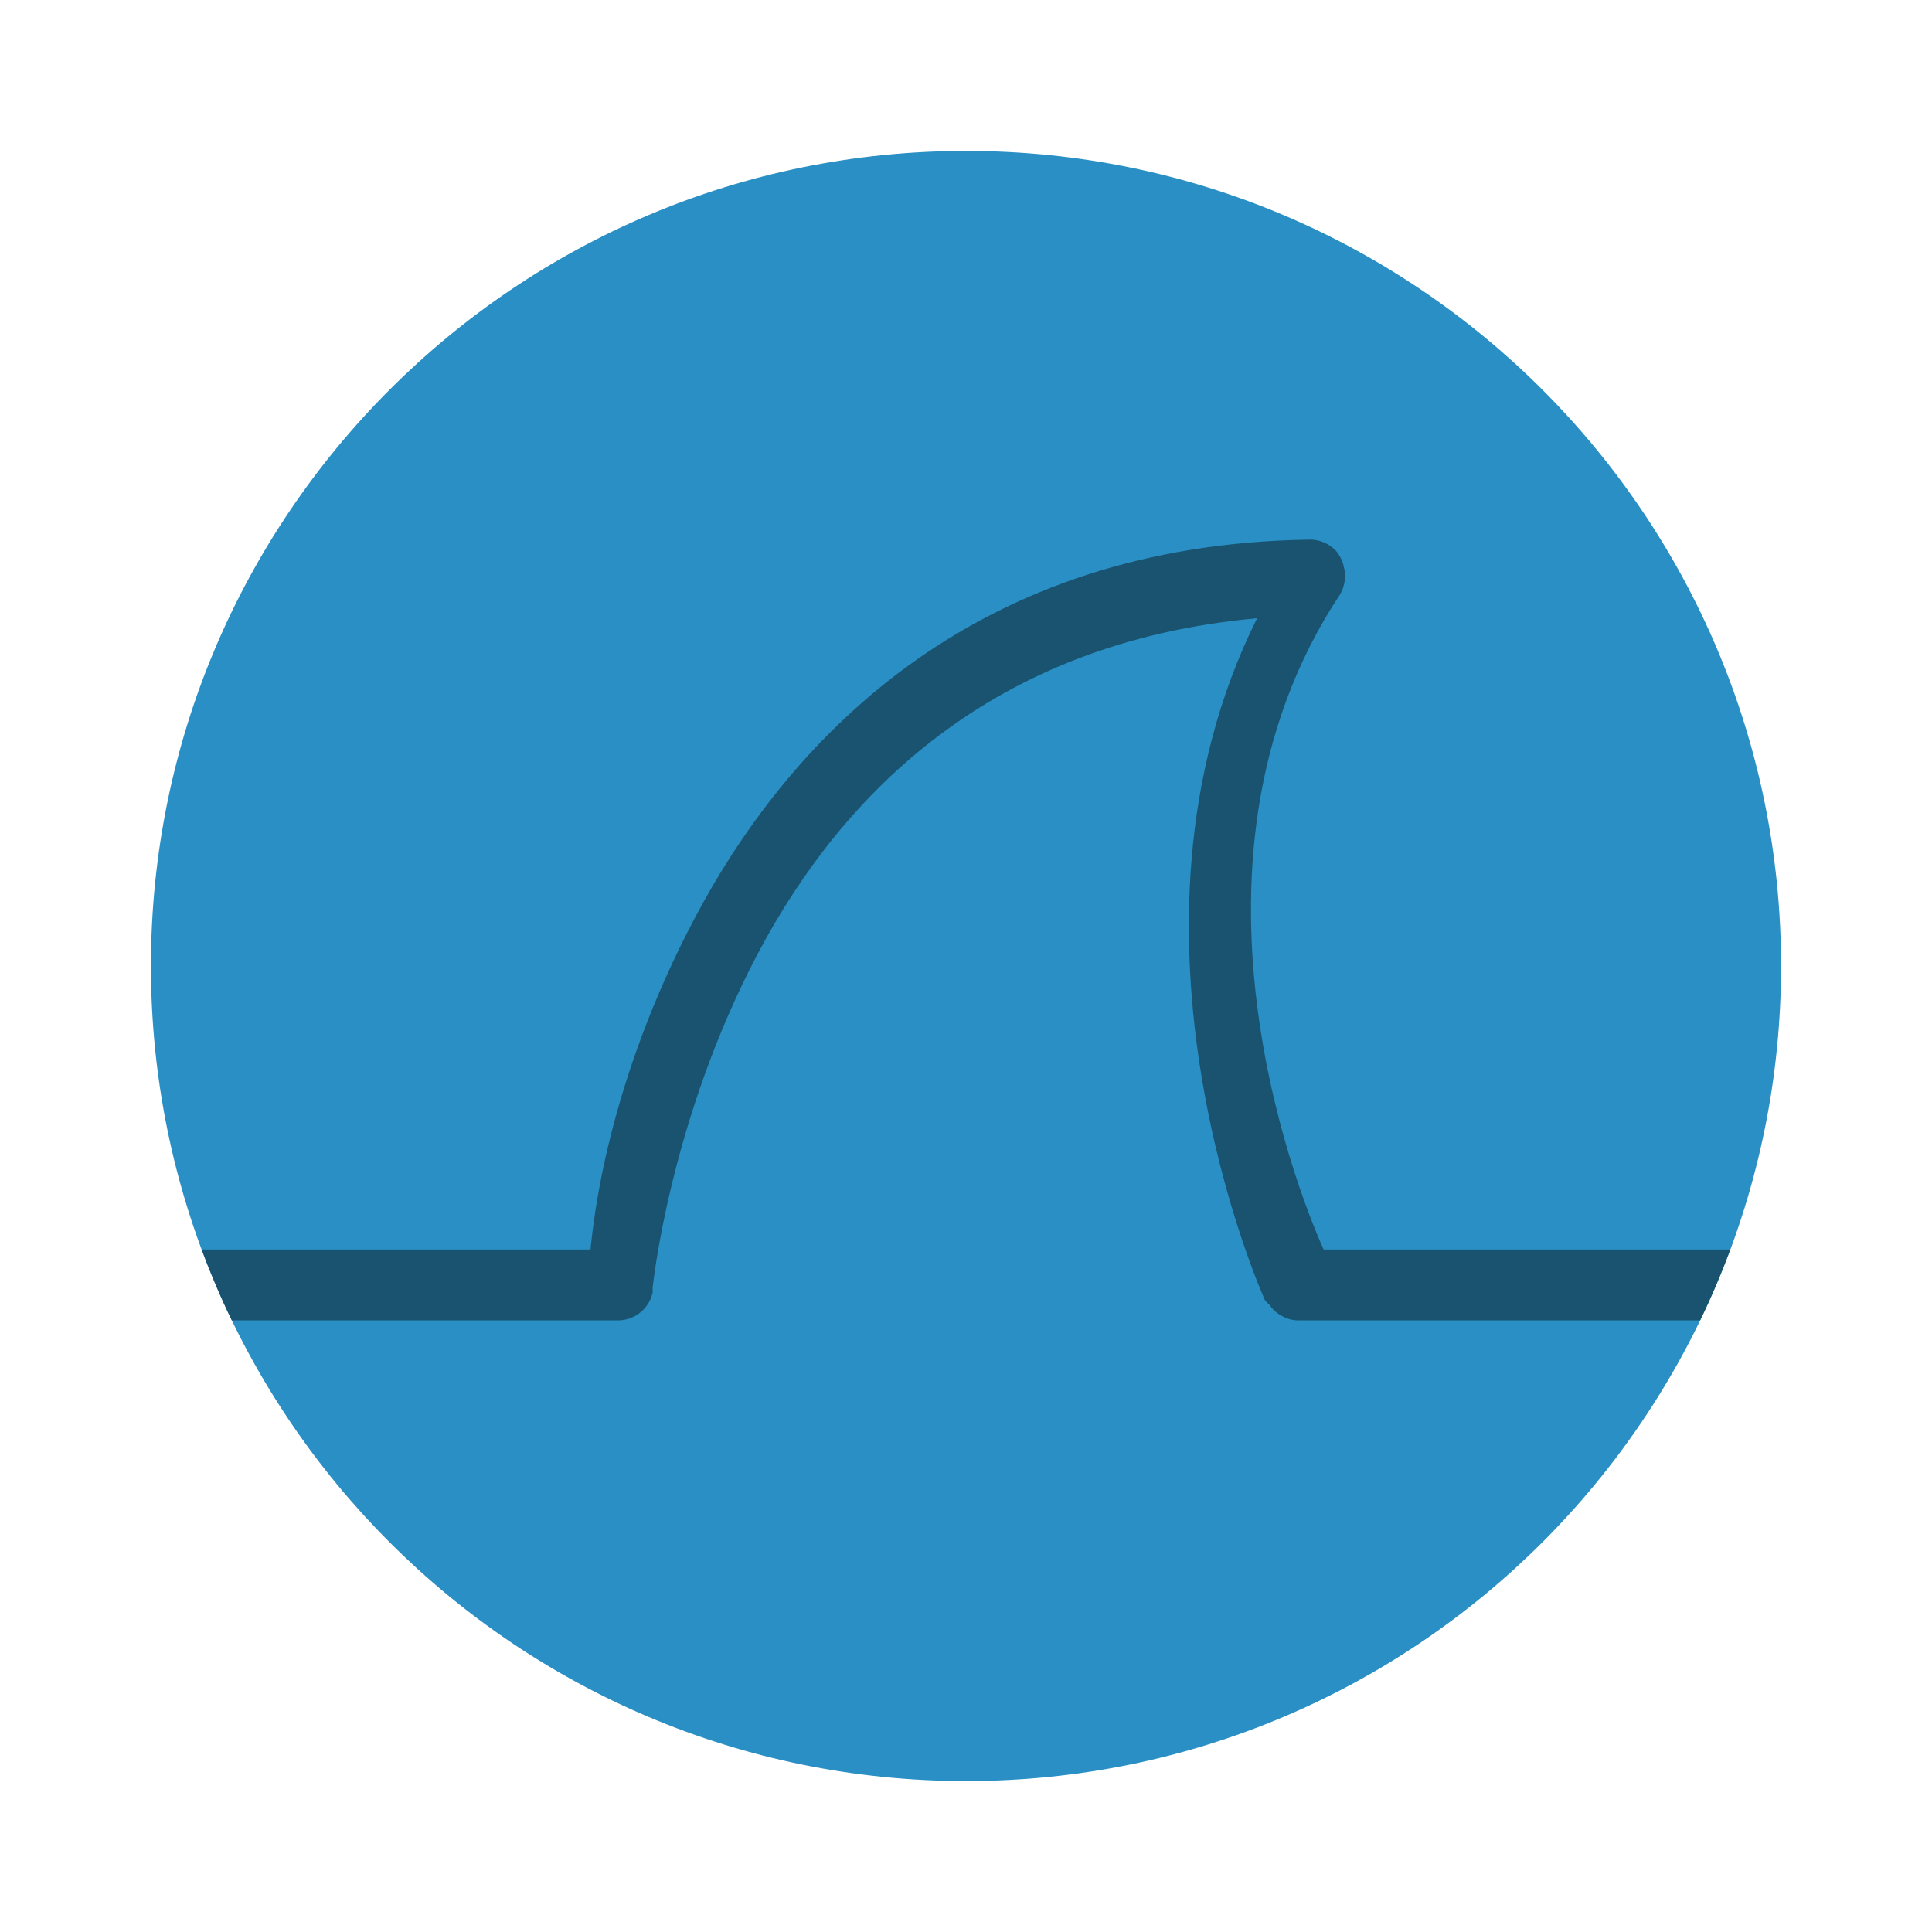
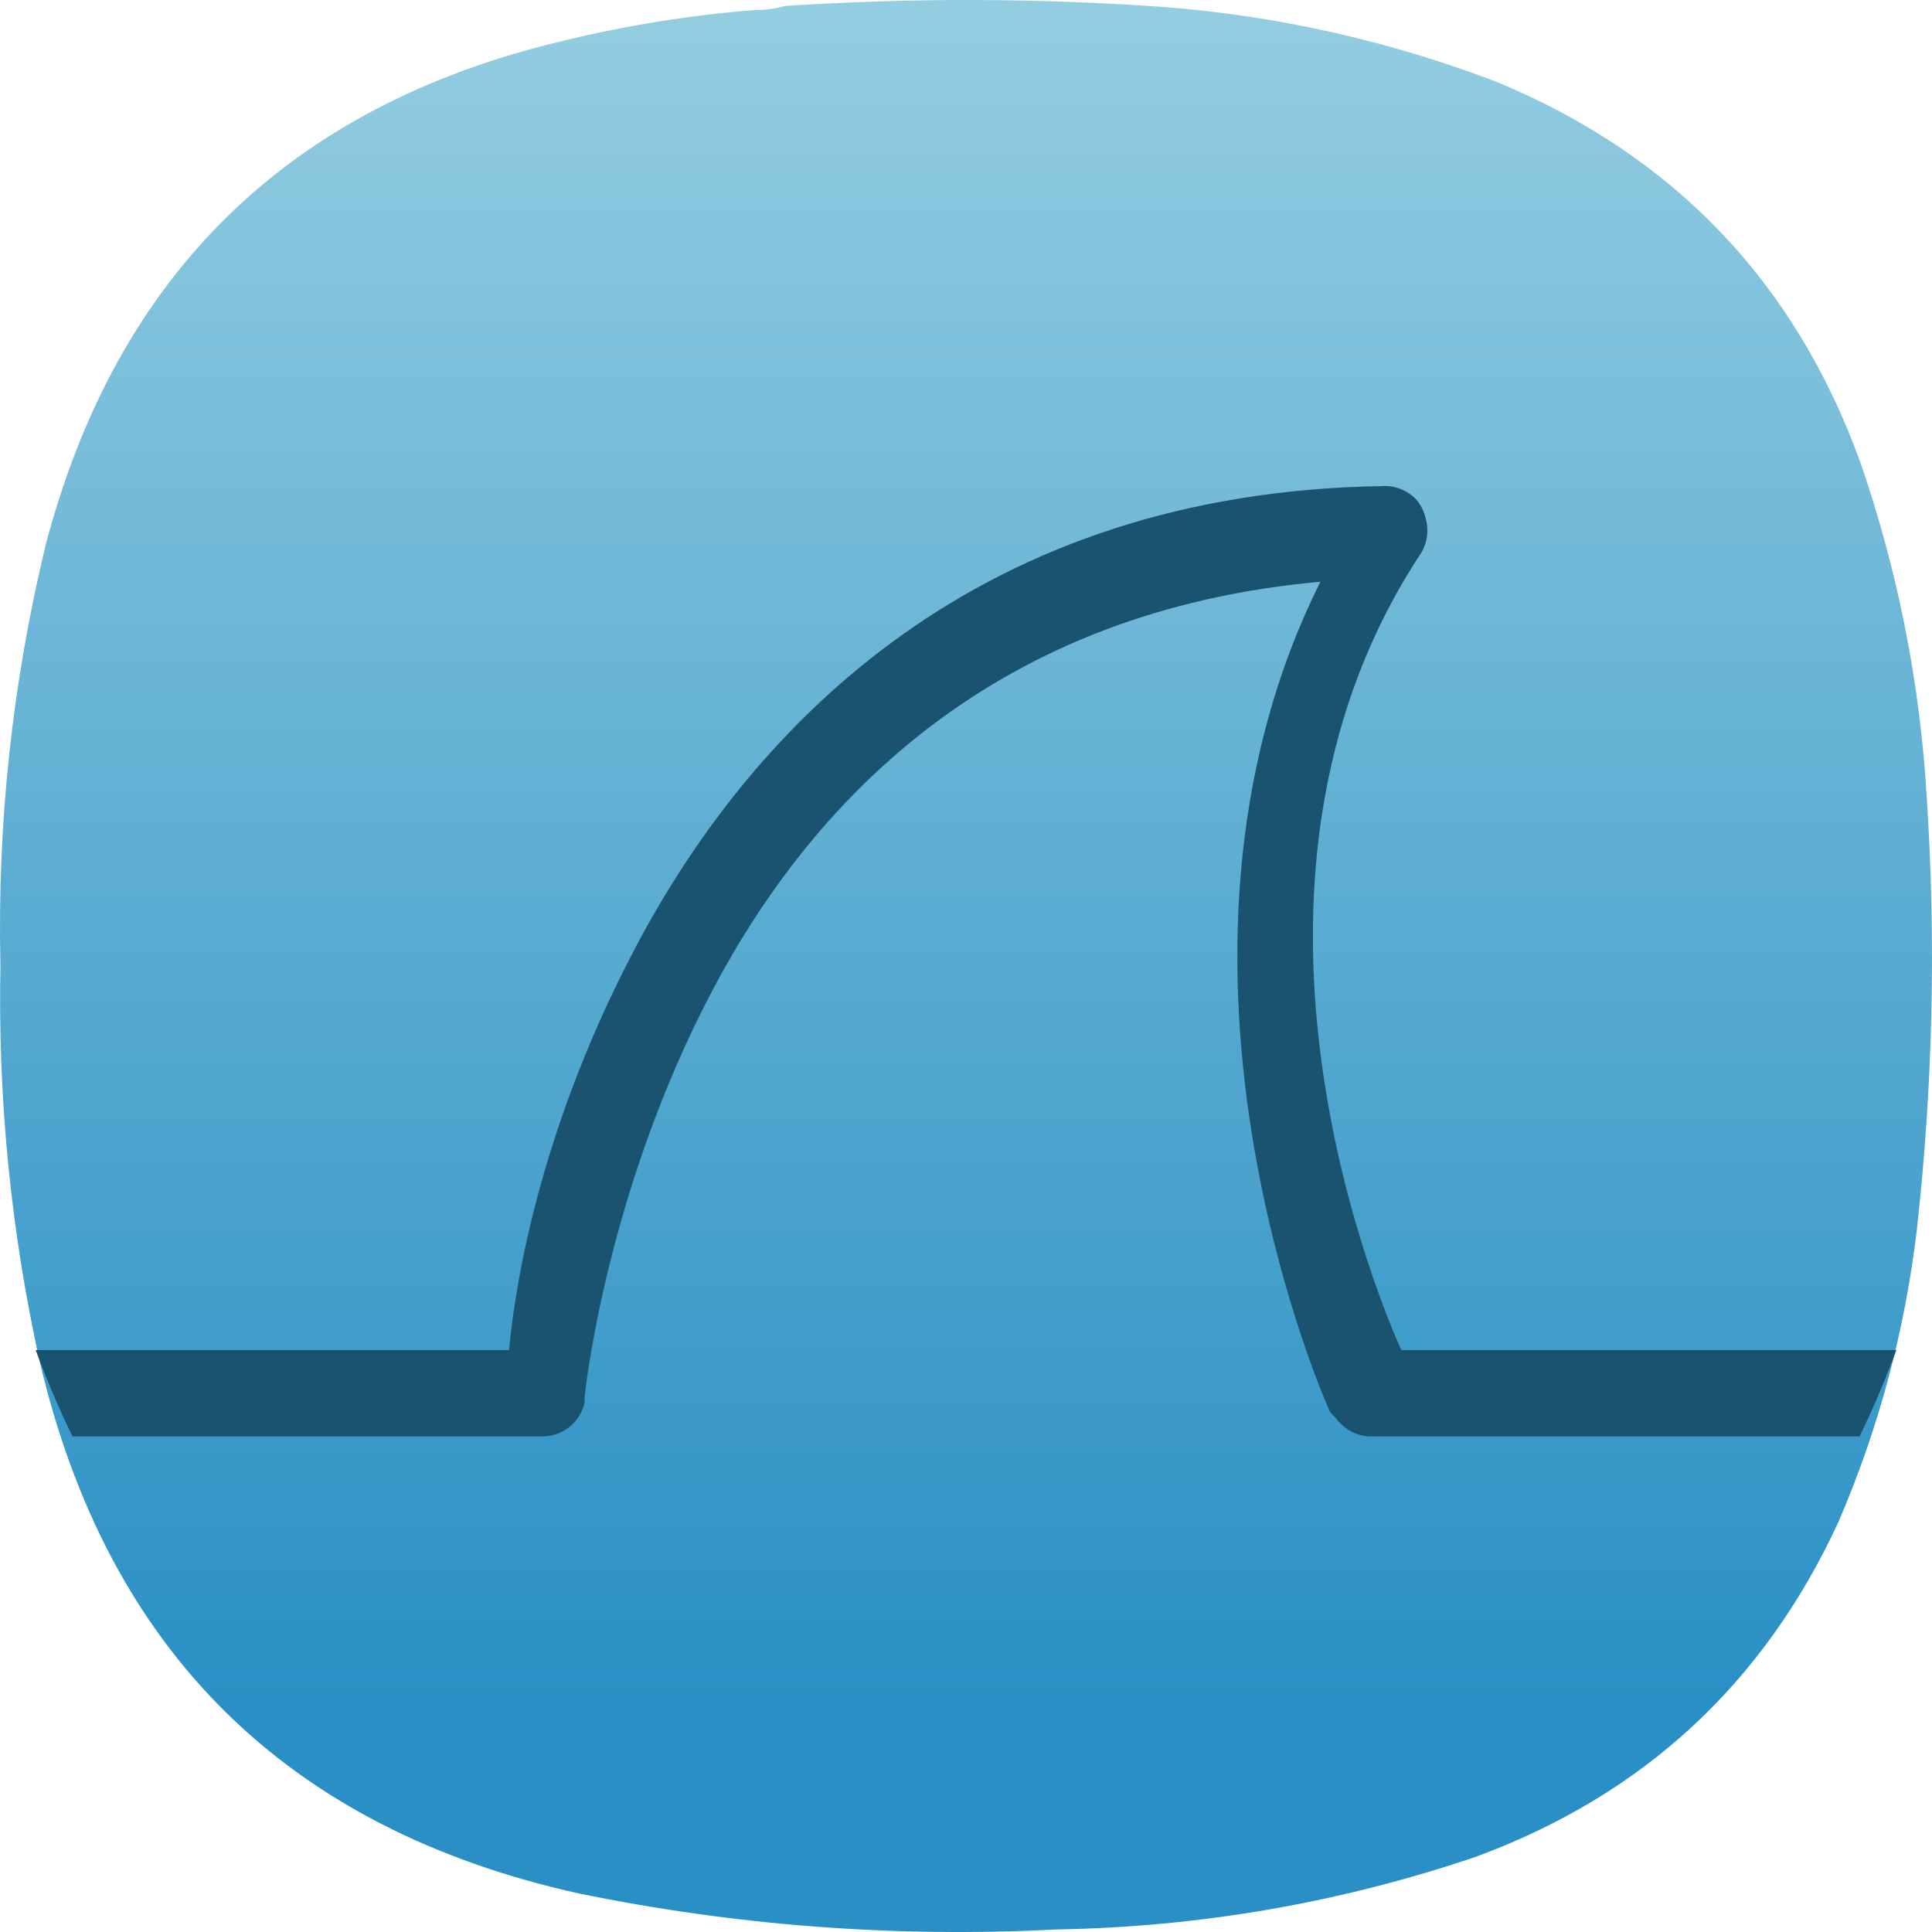
- <svg xmlns="http://www.w3.org/2000/svg" width="64" height="64">
-   <path d="M32 5c14.912 0 27 12.088 27 27S46.911 59 32 59 5 46.911 5 32 17.088 5 32 5z" fill="#298fc4" />
-   <path d="M43.335 17.877c-10.936.165-17.058 6.4-20.286 12.472-2.954 5.557-3.399 10.152-3.486 11.042H6.68c.297.802.63 1.585 1 2.348h12.8c.335 0 .661-.152.88-.404.124-.147.217-.324.258-.514a.766.766 0 0 0 0-.147s.55-5.562 3.521-11.152c2.774-5.213 7.706-10.253 16.505-11.042-5.236 10.483.262 22.598.262 22.598.041.05.092.1.147.147.202.298.55.495.912.514h13.353c.37-.763.702-1.546 1-2.348H43.846c-.45-1.004-5.512-12.583.555-21.717.156-.275.197-.614.11-.917a1.203 1.203 0 0 0-.257-.514 1.192 1.192 0 0 0-.917-.368h-.002z" fill="#19536f" />
+ <svg xmlns="http://www.w3.org/2000/svg" xmlns:xlink="http://www.w3.org/1999/xlink" width="122" height="122" viewBox="0 0 122 122" fill="none" version="1.1" id="svg8571" xml:space="preserve">
+   <defs id="defs8569">
+     <linearGradient id="linearGradient33304">
+       <stop style="stop-color:#298fc4;stop-opacity:1;" offset="0" id="stop33300" />
+       <stop style="stop-color:#afdde9;stop-opacity:1" offset="1" id="stop33302" />
+     </linearGradient>
+     <linearGradient id="linearGradient29319">
+       <stop style="stop-color:#d2d8db;stop-opacity:1;" offset="0" id="stop29317" />
+     </linearGradient>
+     <linearGradient id="fffff">
+       <stop style="stop-color:#ffffff;stop-opacity:1;" offset="0" id="stop28389" />
+     </linearGradient>
+     <linearGradient xlink:href="#linearGradient33304" id="linearGradient33306" x1="47.475" y1="81.185" x2="47.475" y2="-20.753" gradientUnits="userSpaceOnUse" />
+     <linearGradient xlink:href="#linearGradient33304" id="linearGradient33373" gradientUnits="userSpaceOnUse" x1="47.475" y1="81.185" x2="47.475" y2="-20.753" />
+     <linearGradient xlink:href="#linearGradient33304" id="linearGradient33375" gradientUnits="userSpaceOnUse" x1="47.475" y1="81.185" x2="47.475" y2="-20.753" />
+     <linearGradient xlink:href="#linearGradient33304" id="linearGradient33377" gradientUnits="userSpaceOnUse" x1="47.475" y1="81.185" x2="47.475" y2="-20.753" />
+   </defs>
+   <g id="g16605" transform="matrix(1.333333,0,0,1.333333,3.0444727e-4,5.917807e-4)" style="fill:url(#linearGradient33306);fill-opacity:1">
+     <g id="g16607" style="fill:url(#linearGradient33377);fill-opacity:1">
+       <g id="g16613" style="fill:url(#linearGradient33375);fill-opacity:1">
+         <path d="m 35.75,0.473 c 0.5,0.004 0.977,-0.059 1.43,-0.192 5.972,-0.39 11.945,-0.375 17.914,0.047 5.414,0.422 10.656,1.598 15.722,3.524 8.426,3.468 14.192,9.484 17.293,18.05 1.778,5.157 2.825,10.457 3.145,15.903 0.445,6.843 0.285,13.668 -0.477,20.476 -0.57,4.789 -1.808,9.391 -3.715,13.813 -3.539,7.66 -9.269,12.945 -17.199,15.855 -6.425,2.172 -13.031,3.313 -19.82,3.43 C 42.41,91.773 34.848,91.203 27.367,89.664 13.594,86.594 5.098,78.199 1.879,64.473 0.512,58.293 -0.105,52.039 0.02,45.711 -0.133,38.98 0.582,32.344 2.164,25.805 5.539,12.973 13.684,5.02 26.605,1.949 29.613,1.211 32.664,0.719 35.75,0.473 Z" style="fill:url(#linearGradient33373);fill-opacity:1;fill-rule:evenodd;stroke:none" id="path16621" />
+       </g>
+     </g>
+   </g>
+   <path d="M 87.302,30.696 C 61.928,31.079 47.723,45.546 40.233,59.635 33.379,72.529 32.347,83.19 32.145,85.255 H 2.253 c 0.689,1.861 1.462,3.678 2.32,5.448 H 34.273 c 0.777,0 1.534,-0.353 2.042,-0.937 0.288,-0.341 0.503,-0.752 0.599,-1.193 a 1.777,1.777 0 0 0 0,-0.341 c 0,0 1.276,-12.905 8.17,-25.876 6.436,-12.096 17.88,-23.79 38.296,-25.62 -12.149,24.323 0.608,52.433 0.608,52.433 0.095,0.116 0.213,0.232 0.341,0.341 0.469,0.691 1.276,1.149 2.116,1.193 h 30.983 c 0.859,-1.77 1.629,-3.587 2.32,-5.448 H 88.488 c -1.044,-2.33 -12.789,-29.196 1.288,-50.389 0.362,-0.638 0.457,-1.425 0.255,-2.128 a 2.791,2.791 0 0 0 -0.596,-1.193 2.766,2.766 0 0 0 -2.128,-0.854 h -0.004 z" fill="#19536f" id="path33061" style="stroke-width:2.32" />
</svg>
